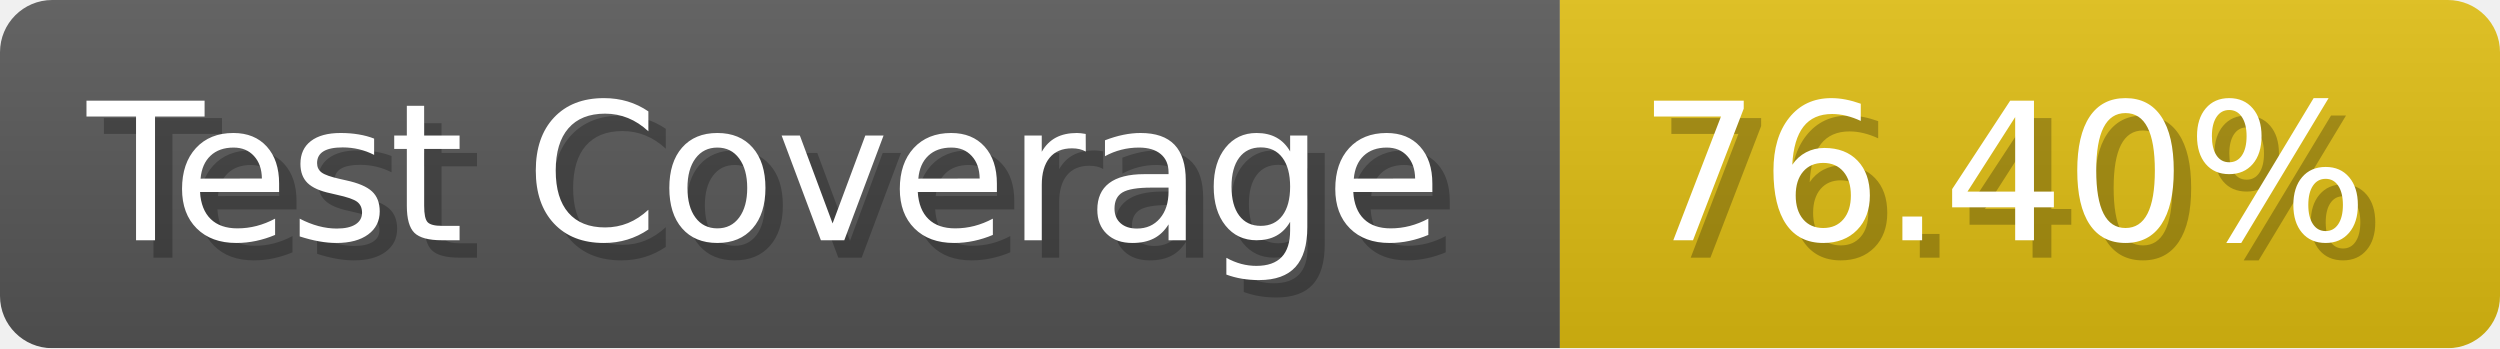
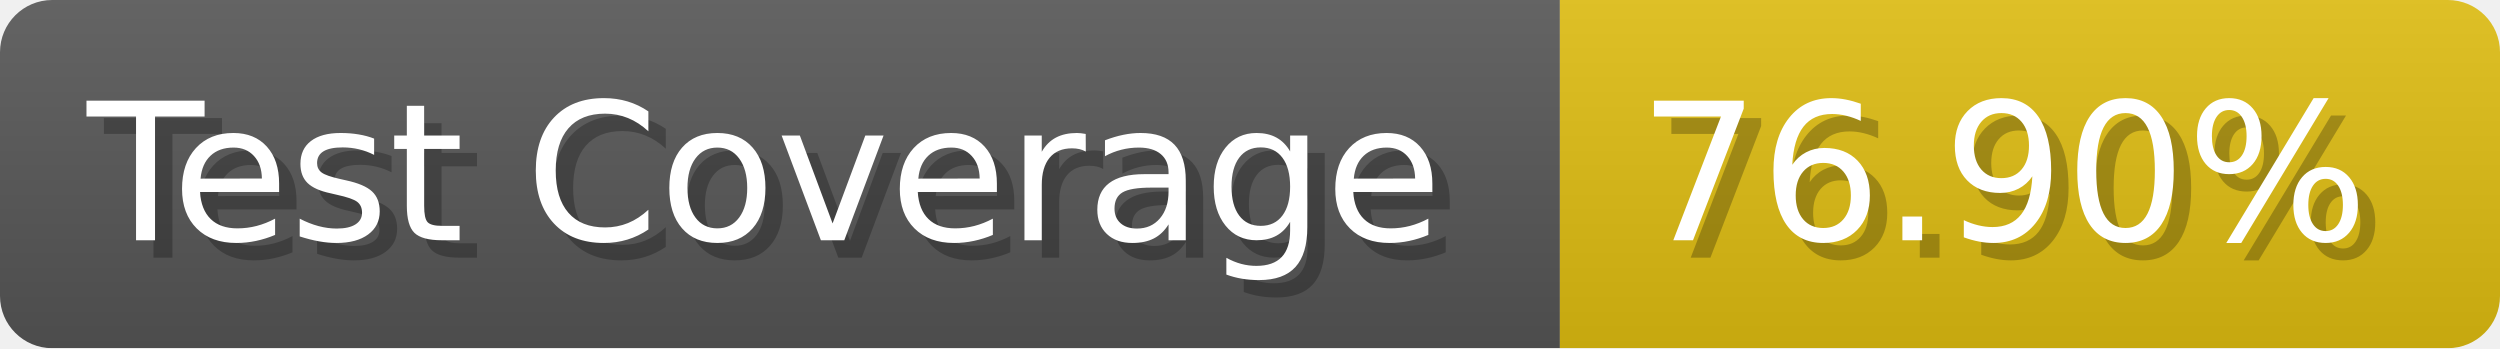
- <svg xmlns="http://www.w3.org/2000/svg" width="143.6" height="20" viewBox="0 0 1436 200" role="img" aria-label="Test Coverage: 76.40%">
+ <svg xmlns="http://www.w3.org/2000/svg" width="143.6" height="20" viewBox="0 0 1436 200" role="img" aria-label="Test Coverage: 76.90%">
  <linearGradient id="a" x2="0" y2="100%">
    <stop offset="0" stop-opacity=".1" stop-color="#EEE" />
    <stop offset="1" stop-opacity=".1" />
  </linearGradient>
  <mask id="m">
    <rect width="1436" height="200" rx="30" fill="#FFF" />
  </mask>
  <g mask="url(#m)">
    <rect width="896" height="200" fill="#555" />
    <rect width="540" height="200" fill="#DB1" x="896" />
    <rect width="1436" height="200" fill="url(#a)" />
  </g>
  <g aria-hidden="true" fill="#fff" text-anchor="start" font-family="Verdana,DejaVu Sans,sans-serif" font-size="110">
    <text x="60" y="148" textLength="796" fill="#000" opacity="0.25">Test Coverage</text>
    <text x="50" y="138" textLength="796">Test Coverage</text>
-     <text x="951" y="148" textLength="440" fill="#000" opacity="0.25">76.40%</text>
-     <text x="941" y="138" textLength="440">76.40%</text>
+     <text x="951" y="148" textLength="440" fill="#000" opacity="0.25">76.90%</text>
+     <text x="941" y="138" textLength="440">76.90%</text>
  </g>
</svg>
